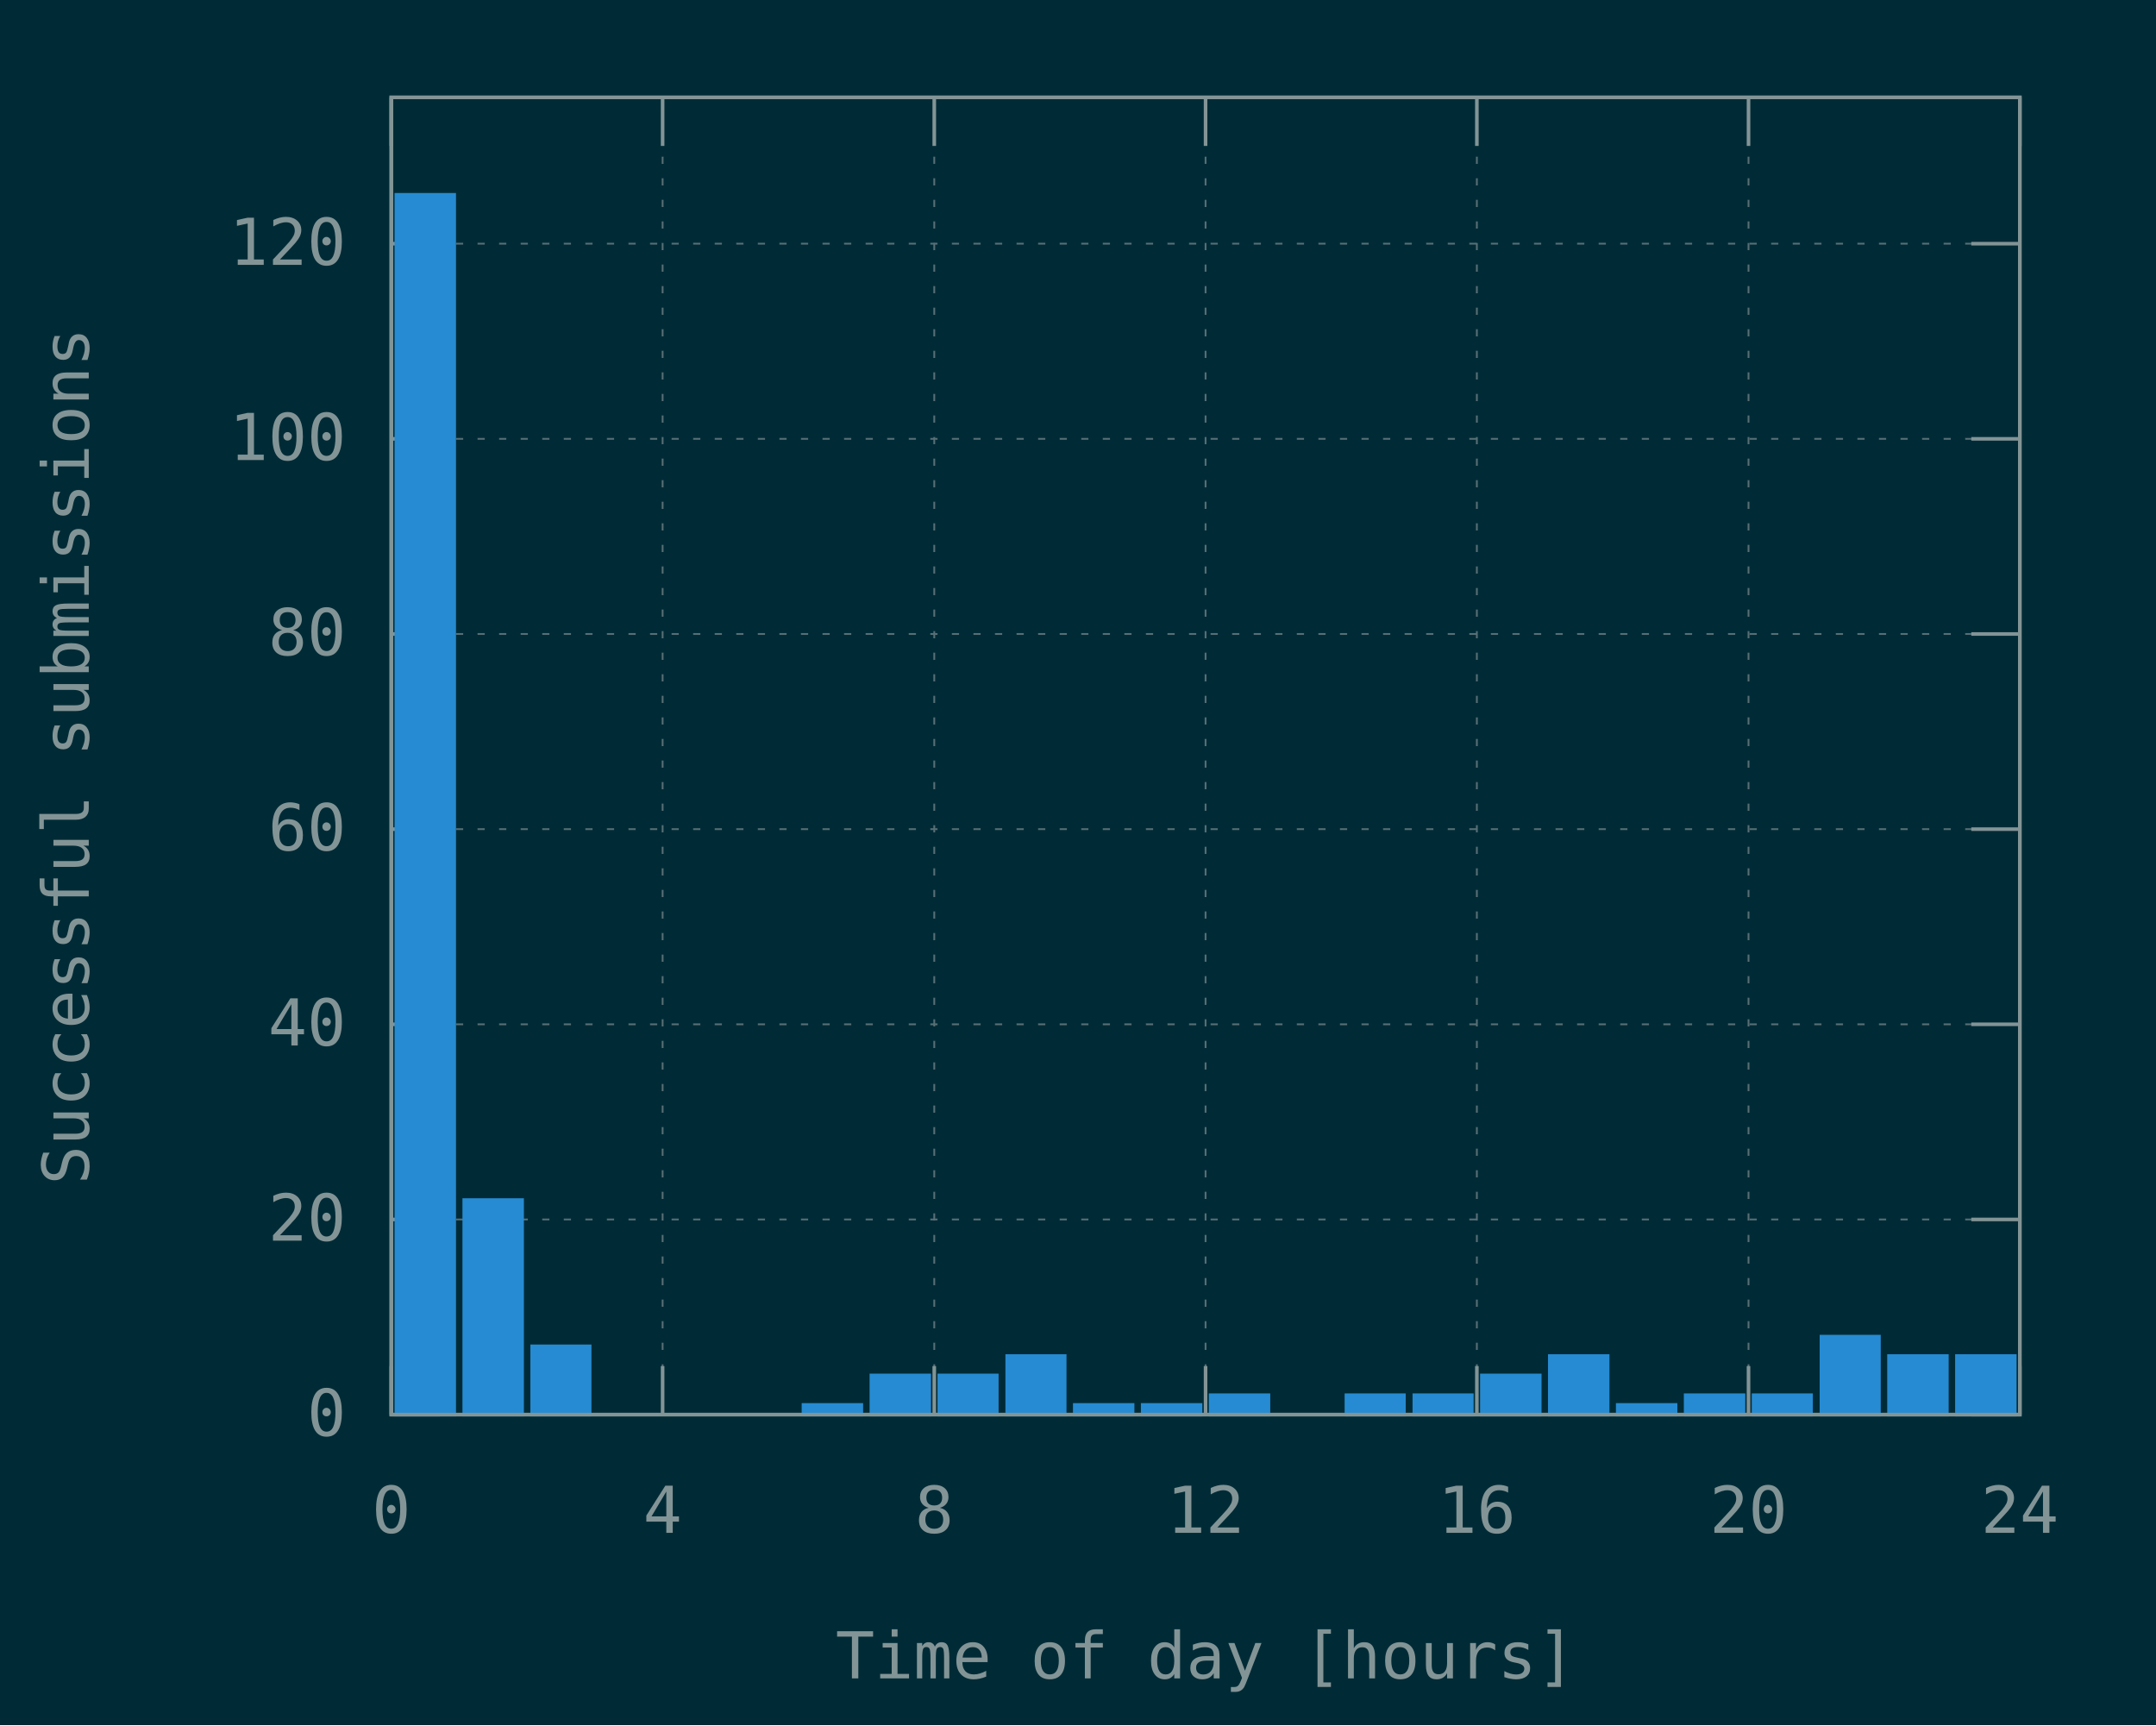
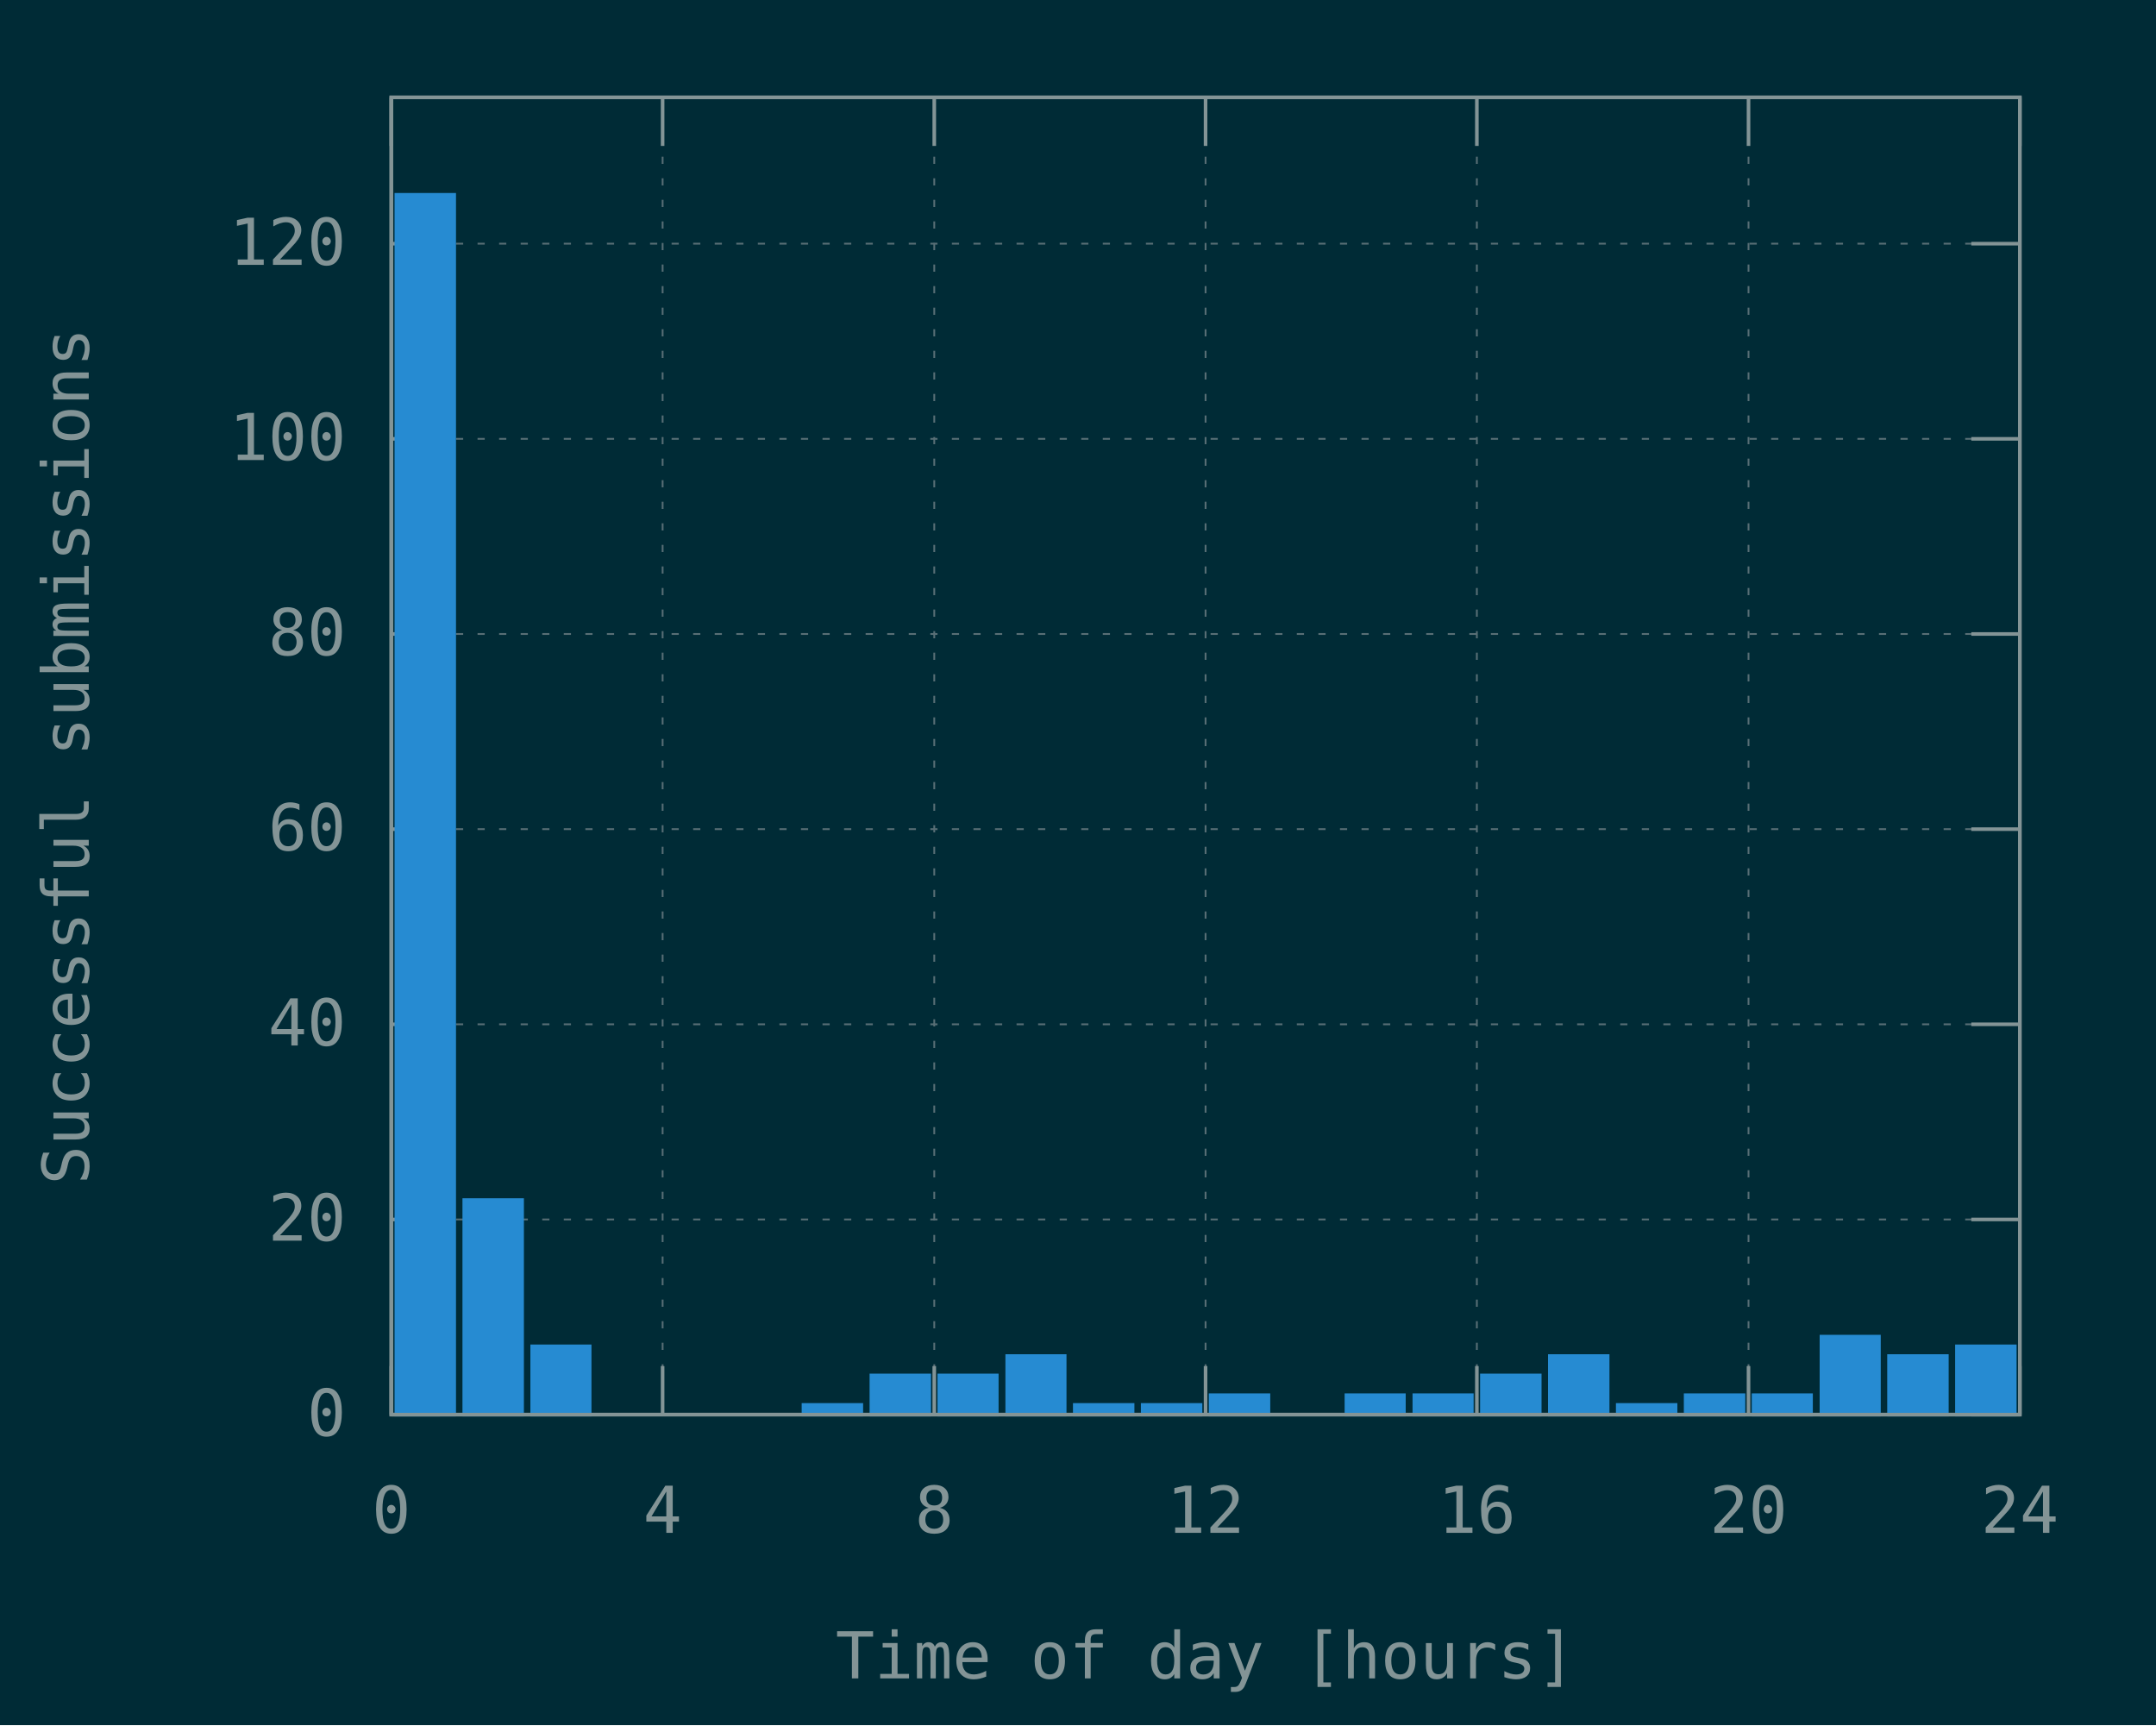
<svg xmlns="http://www.w3.org/2000/svg" xmlns:xlink="http://www.w3.org/1999/xlink" width="600" height="480" viewBox="0 0 600 480">
  <g id="gnuplot_canvas">
    <rect x="0" y="0" width="600" height="480" fill="#002b36" />
    <defs>
      <circle id="gpDot" r="0.5" stroke-width="0.5" />
      <path id="gpPt0" stroke-width="0.148" stroke="currentColor" d="M-1,0 h2 M0,-1 v2" />
      <path id="gpPt1" stroke-width="0.148" stroke="currentColor" d="M-1,-1 L1,1 M1,-1 L-1,1" />
      <path id="gpPt2" stroke-width="0.148" stroke="currentColor" d="M-1,0 L1,0 M0,-1 L0,1 M-1,-1 L1,1 M-1,1 L1,-1" />
      <rect id="gpPt3" stroke-width="0.148" stroke="currentColor" x="-1" y="-1" width="2" height="2" />
      <rect id="gpPt4" stroke-width="0.148" stroke="currentColor" fill="currentColor" x="-1" y="-1" width="2" height="2" />
      <circle id="gpPt5" stroke-width="0.148" stroke="currentColor" cx="0" cy="0" r="1" />
      <use xlink:href="#gpPt5" id="gpPt6" fill="currentColor" stroke="none" />
      <path id="gpPt7" stroke-width="0.148" stroke="currentColor" d="M0,-1.33 L-1.33,0.67 L1.33,0.67 z" />
      <use xlink:href="#gpPt7" id="gpPt8" fill="currentColor" stroke="none" />
      <use xlink:href="#gpPt7" id="gpPt9" stroke="currentColor" transform="rotate(180)" />
      <use xlink:href="#gpPt9" id="gpPt10" fill="currentColor" stroke="none" />
      <use xlink:href="#gpPt3" id="gpPt11" stroke="currentColor" transform="rotate(45)" />
      <use xlink:href="#gpPt11" id="gpPt12" fill="currentColor" stroke="none" />
      <path id="gpPt13" stroke-width="0.148" stroke="currentColor" d="M0,1.330 L1.265,0.411 L0.782,-1.067 L-0.782,-1.076 L-1.265,0.411 z" />
      <use xlink:href="#gpPt13" id="gpPt14" fill="currentColor" stroke="none" />
      <filter id="textbox" filterUnits="objectBoundingBox" x="0" y="0" height="1" width="1">
        <feFlood flood-color="#002B36" flood-opacity="1" result="bgnd" />
        <feComposite in="SourceGraphic" in2="bgnd" operator="atop" />
      </filter>
      <filter id="greybox" filterUnits="objectBoundingBox" x="0" y="0" height="1" width="1">
        <feFlood flood-color="lightgrey" flood-opacity="1" result="grey" />
        <feComposite in="SourceGraphic" in2="grey" operator="atop" />
      </filter>
    </defs>
    <g fill="none" color="#002B36" stroke="currentColor" stroke-width="1.00" stroke-linecap="butt" stroke-linejoin="miter">
</g>
    <g fill="none" color="black" stroke="currentColor" stroke-width="1.00" stroke-linecap="butt" stroke-linejoin="miter">
</g>
    <g fill="none" color="black" stroke="rgb(131, 148, 150)" stroke-width="0.50" stroke-linecap="butt" stroke-linejoin="miter">
</g>
    <g fill="none" color="gray" stroke="currentColor" stroke-width="0.50" stroke-linecap="butt" stroke-linejoin="miter">
      <path stroke="rgb( 88, 110, 117)" stroke-dasharray="2,4" class="gridline" d="M108.9,393.6 L562.1,393.6  " />
    </g>
    <g fill="none" color="gray" stroke="rgb( 88, 110, 117)" stroke-width="1.00" stroke-linecap="butt" stroke-linejoin="miter">
</g>
    <g fill="none" color="black" stroke="currentColor" stroke-width="1.00" stroke-linecap="butt" stroke-linejoin="miter">
      <path stroke="rgb(131, 148, 150)" d="M108.9,393.6 L122.4,393.6 M562.1,393.6 L548.6,393.6  " />
      <g transform="translate(96.3,399.5)" stroke="none" fill="rgb(131,148,150)" font-family="Inconsolata" font-size="18.00" text-anchor="end">
        <text>
          <tspan font-family="Inconsolata"> 0</tspan>
        </text>
      </g>
    </g>
    <g fill="none" color="black" stroke="currentColor" stroke-width="1.00" stroke-linecap="butt" stroke-linejoin="miter">
</g>
    <g fill="none" color="black" stroke="rgb(131, 148, 150)" stroke-width="0.50" stroke-linecap="butt" stroke-linejoin="miter">
</g>
    <g fill="none" color="gray" stroke="currentColor" stroke-width="0.50" stroke-linecap="butt" stroke-linejoin="miter">
      <path stroke="rgb( 88, 110, 117)" stroke-dasharray="2,4" class="gridline" d="M108.9,339.3 L562.1,339.3  " />
    </g>
    <g fill="none" color="gray" stroke="rgb( 88, 110, 117)" stroke-width="1.00" stroke-linecap="butt" stroke-linejoin="miter">
</g>
    <g fill="none" color="black" stroke="currentColor" stroke-width="1.00" stroke-linecap="butt" stroke-linejoin="miter">
      <path stroke="rgb(131, 148, 150)" d="M108.9,339.3 L122.4,339.3 M562.1,339.3 L548.6,339.3  " />
      <g transform="translate(96.3,345.2)" stroke="none" fill="rgb(131,148,150)" font-family="Inconsolata" font-size="18.00" text-anchor="end">
        <text>
          <tspan font-family="Inconsolata"> 20</tspan>
        </text>
      </g>
    </g>
    <g fill="none" color="black" stroke="currentColor" stroke-width="1.00" stroke-linecap="butt" stroke-linejoin="miter">
</g>
    <g fill="none" color="black" stroke="rgb(131, 148, 150)" stroke-width="0.50" stroke-linecap="butt" stroke-linejoin="miter">
</g>
    <g fill="none" color="gray" stroke="currentColor" stroke-width="0.50" stroke-linecap="butt" stroke-linejoin="miter">
      <path stroke="rgb( 88, 110, 117)" stroke-dasharray="2,4" class="gridline" d="M108.9,285.0 L562.1,285.0  " />
    </g>
    <g fill="none" color="gray" stroke="rgb( 88, 110, 117)" stroke-width="1.00" stroke-linecap="butt" stroke-linejoin="miter">
</g>
    <g fill="none" color="black" stroke="currentColor" stroke-width="1.00" stroke-linecap="butt" stroke-linejoin="miter">
      <path stroke="rgb(131, 148, 150)" d="M108.9,285.0 L122.4,285.0 M562.1,285.0 L548.6,285.0  " />
      <g transform="translate(96.3,290.9)" stroke="none" fill="rgb(131,148,150)" font-family="Inconsolata" font-size="18.00" text-anchor="end">
        <text>
          <tspan font-family="Inconsolata"> 40</tspan>
        </text>
      </g>
    </g>
    <g fill="none" color="black" stroke="currentColor" stroke-width="1.00" stroke-linecap="butt" stroke-linejoin="miter">
</g>
    <g fill="none" color="black" stroke="rgb(131, 148, 150)" stroke-width="0.50" stroke-linecap="butt" stroke-linejoin="miter">
</g>
    <g fill="none" color="gray" stroke="currentColor" stroke-width="0.50" stroke-linecap="butt" stroke-linejoin="miter">
      <path stroke="rgb( 88, 110, 117)" stroke-dasharray="2,4" class="gridline" d="M108.9,230.7 L562.1,230.7  " />
    </g>
    <g fill="none" color="gray" stroke="rgb( 88, 110, 117)" stroke-width="1.00" stroke-linecap="butt" stroke-linejoin="miter">
</g>
    <g fill="none" color="black" stroke="currentColor" stroke-width="1.00" stroke-linecap="butt" stroke-linejoin="miter">
      <path stroke="rgb(131, 148, 150)" d="M108.9,230.7 L122.4,230.7 M562.1,230.7 L548.6,230.7  " />
      <g transform="translate(96.3,236.6)" stroke="none" fill="rgb(131,148,150)" font-family="Inconsolata" font-size="18.00" text-anchor="end">
        <text>
          <tspan font-family="Inconsolata"> 60</tspan>
        </text>
      </g>
    </g>
    <g fill="none" color="black" stroke="currentColor" stroke-width="1.00" stroke-linecap="butt" stroke-linejoin="miter">
</g>
    <g fill="none" color="black" stroke="rgb(131, 148, 150)" stroke-width="0.50" stroke-linecap="butt" stroke-linejoin="miter">
</g>
    <g fill="none" color="gray" stroke="currentColor" stroke-width="0.50" stroke-linecap="butt" stroke-linejoin="miter">
      <path stroke="rgb( 88, 110, 117)" stroke-dasharray="2,4" class="gridline" d="M108.9,176.4 L562.1,176.4  " />
    </g>
    <g fill="none" color="gray" stroke="rgb( 88, 110, 117)" stroke-width="1.00" stroke-linecap="butt" stroke-linejoin="miter">
</g>
    <g fill="none" color="black" stroke="currentColor" stroke-width="1.00" stroke-linecap="butt" stroke-linejoin="miter">
      <path stroke="rgb(131, 148, 150)" d="M108.9,176.4 L122.4,176.4 M562.1,176.4 L548.6,176.4  " />
      <g transform="translate(96.3,182.3)" stroke="none" fill="rgb(131,148,150)" font-family="Inconsolata" font-size="18.00" text-anchor="end">
        <text>
          <tspan font-family="Inconsolata"> 80</tspan>
        </text>
      </g>
    </g>
    <g fill="none" color="black" stroke="currentColor" stroke-width="1.00" stroke-linecap="butt" stroke-linejoin="miter">
</g>
    <g fill="none" color="black" stroke="rgb(131, 148, 150)" stroke-width="0.50" stroke-linecap="butt" stroke-linejoin="miter">
</g>
    <g fill="none" color="gray" stroke="currentColor" stroke-width="0.50" stroke-linecap="butt" stroke-linejoin="miter">
      <path stroke="rgb( 88, 110, 117)" stroke-dasharray="2,4" class="gridline" d="M108.9,122.1 L562.1,122.1  " />
    </g>
    <g fill="none" color="gray" stroke="rgb( 88, 110, 117)" stroke-width="1.00" stroke-linecap="butt" stroke-linejoin="miter">
</g>
    <g fill="none" color="black" stroke="currentColor" stroke-width="1.00" stroke-linecap="butt" stroke-linejoin="miter">
      <path stroke="rgb(131, 148, 150)" d="M108.9,122.1 L122.4,122.1 M562.1,122.1 L548.6,122.1  " />
      <g transform="translate(96.3,128.0)" stroke="none" fill="rgb(131,148,150)" font-family="Inconsolata" font-size="18.00" text-anchor="end">
        <text>
          <tspan font-family="Inconsolata"> 100</tspan>
        </text>
      </g>
    </g>
    <g fill="none" color="black" stroke="currentColor" stroke-width="1.00" stroke-linecap="butt" stroke-linejoin="miter">
</g>
    <g fill="none" color="black" stroke="rgb(131, 148, 150)" stroke-width="0.50" stroke-linecap="butt" stroke-linejoin="miter">
</g>
    <g fill="none" color="gray" stroke="currentColor" stroke-width="0.50" stroke-linecap="butt" stroke-linejoin="miter">
      <path stroke="rgb( 88, 110, 117)" stroke-dasharray="2,4" class="gridline" d="M108.9,67.8 L562.1,67.8  " />
    </g>
    <g fill="none" color="gray" stroke="rgb( 88, 110, 117)" stroke-width="1.00" stroke-linecap="butt" stroke-linejoin="miter">
</g>
    <g fill="none" color="black" stroke="currentColor" stroke-width="1.00" stroke-linecap="butt" stroke-linejoin="miter">
      <path stroke="rgb(131, 148, 150)" d="M108.9,67.8 L122.4,67.8 M562.1,67.8 L548.6,67.8  " />
      <g transform="translate(96.3,73.7)" stroke="none" fill="rgb(131,148,150)" font-family="Inconsolata" font-size="18.00" text-anchor="end">
        <text>
          <tspan font-family="Inconsolata"> 120</tspan>
        </text>
      </g>
    </g>
    <g fill="none" color="black" stroke="currentColor" stroke-width="1.00" stroke-linecap="butt" stroke-linejoin="miter">
</g>
    <g fill="none" color="black" stroke="rgb(131, 148, 150)" stroke-width="0.50" stroke-linecap="butt" stroke-linejoin="miter">
</g>
    <g fill="none" color="gray" stroke="currentColor" stroke-width="0.50" stroke-linecap="butt" stroke-linejoin="miter">
      <path stroke="rgb( 88, 110, 117)" stroke-dasharray="2,4" class="gridline" d="M108.9,393.6 L108.9,27.1  " />
    </g>
    <g fill="none" color="gray" stroke="rgb( 88, 110, 117)" stroke-width="1.00" stroke-linecap="butt" stroke-linejoin="miter">
</g>
    <g fill="none" color="black" stroke="currentColor" stroke-width="1.00" stroke-linecap="butt" stroke-linejoin="miter">
      <path stroke="rgb(131, 148, 150)" d="M108.9,393.6 L108.9,380.1 M108.9,27.1 L108.9,40.6  " />
      <g transform="translate(108.9,426.5)" stroke="none" fill="rgb(131,148,150)" font-family="Inconsolata" font-size="18.00" text-anchor="middle">
        <text>
          <tspan font-family="Inconsolata"> 0</tspan>
        </text>
      </g>
    </g>
    <g fill="none" color="black" stroke="currentColor" stroke-width="1.00" stroke-linecap="butt" stroke-linejoin="miter">
</g>
    <g fill="none" color="black" stroke="rgb(131, 148, 150)" stroke-width="0.50" stroke-linecap="butt" stroke-linejoin="miter">
</g>
    <g fill="none" color="gray" stroke="currentColor" stroke-width="0.50" stroke-linecap="butt" stroke-linejoin="miter">
      <path stroke="rgb( 88, 110, 117)" stroke-dasharray="2,4" class="gridline" d="M184.4,393.6 L184.4,27.1  " />
    </g>
    <g fill="none" color="gray" stroke="rgb( 88, 110, 117)" stroke-width="1.00" stroke-linecap="butt" stroke-linejoin="miter">
</g>
    <g fill="none" color="black" stroke="currentColor" stroke-width="1.00" stroke-linecap="butt" stroke-linejoin="miter">
      <path stroke="rgb(131, 148, 150)" d="M184.4,393.6 L184.4,380.1 M184.4,27.1 L184.4,40.6  " />
      <g transform="translate(184.4,426.5)" stroke="none" fill="rgb(131,148,150)" font-family="Inconsolata" font-size="18.00" text-anchor="middle">
        <text>
          <tspan font-family="Inconsolata"> 4</tspan>
        </text>
      </g>
    </g>
    <g fill="none" color="black" stroke="currentColor" stroke-width="1.00" stroke-linecap="butt" stroke-linejoin="miter">
</g>
    <g fill="none" color="black" stroke="rgb(131, 148, 150)" stroke-width="0.50" stroke-linecap="butt" stroke-linejoin="miter">
</g>
    <g fill="none" color="gray" stroke="currentColor" stroke-width="0.50" stroke-linecap="butt" stroke-linejoin="miter">
      <path stroke="rgb( 88, 110, 117)" stroke-dasharray="2,4" class="gridline" d="M260.0,393.6 L260.0,27.1  " />
    </g>
    <g fill="none" color="gray" stroke="rgb( 88, 110, 117)" stroke-width="1.00" stroke-linecap="butt" stroke-linejoin="miter">
</g>
    <g fill="none" color="black" stroke="currentColor" stroke-width="1.00" stroke-linecap="butt" stroke-linejoin="miter">
      <path stroke="rgb(131, 148, 150)" d="M260.0,393.6 L260.0,380.1 M260.0,27.1 L260.0,40.6  " />
      <g transform="translate(260.0,426.5)" stroke="none" fill="rgb(131,148,150)" font-family="Inconsolata" font-size="18.00" text-anchor="middle">
        <text>
          <tspan font-family="Inconsolata"> 8</tspan>
        </text>
      </g>
    </g>
    <g fill="none" color="black" stroke="currentColor" stroke-width="1.00" stroke-linecap="butt" stroke-linejoin="miter">
</g>
    <g fill="none" color="black" stroke="rgb(131, 148, 150)" stroke-width="0.50" stroke-linecap="butt" stroke-linejoin="miter">
</g>
    <g fill="none" color="gray" stroke="currentColor" stroke-width="0.50" stroke-linecap="butt" stroke-linejoin="miter">
      <path stroke="rgb( 88, 110, 117)" stroke-dasharray="2,4" class="gridline" d="M335.5,393.6 L335.5,27.1  " />
    </g>
    <g fill="none" color="gray" stroke="rgb( 88, 110, 117)" stroke-width="1.00" stroke-linecap="butt" stroke-linejoin="miter">
</g>
    <g fill="none" color="black" stroke="currentColor" stroke-width="1.00" stroke-linecap="butt" stroke-linejoin="miter">
      <path stroke="rgb(131, 148, 150)" d="M335.5,393.6 L335.5,380.1 M335.5,27.1 L335.5,40.6  " />
      <g transform="translate(335.5,426.5)" stroke="none" fill="rgb(131,148,150)" font-family="Inconsolata" font-size="18.00" text-anchor="middle">
        <text>
          <tspan font-family="Inconsolata"> 12</tspan>
        </text>
      </g>
    </g>
    <g fill="none" color="black" stroke="currentColor" stroke-width="1.00" stroke-linecap="butt" stroke-linejoin="miter">
</g>
    <g fill="none" color="black" stroke="rgb(131, 148, 150)" stroke-width="0.50" stroke-linecap="butt" stroke-linejoin="miter">
</g>
    <g fill="none" color="gray" stroke="currentColor" stroke-width="0.50" stroke-linecap="butt" stroke-linejoin="miter">
      <path stroke="rgb( 88, 110, 117)" stroke-dasharray="2,4" class="gridline" d="M411.0,393.6 L411.0,27.1  " />
    </g>
    <g fill="none" color="gray" stroke="rgb( 88, 110, 117)" stroke-width="1.00" stroke-linecap="butt" stroke-linejoin="miter">
</g>
    <g fill="none" color="black" stroke="currentColor" stroke-width="1.00" stroke-linecap="butt" stroke-linejoin="miter">
      <path stroke="rgb(131, 148, 150)" d="M411.0,393.6 L411.0,380.1 M411.0,27.1 L411.0,40.6  " />
      <g transform="translate(411.0,426.5)" stroke="none" fill="rgb(131,148,150)" font-family="Inconsolata" font-size="18.00" text-anchor="middle">
        <text>
          <tspan font-family="Inconsolata"> 16</tspan>
        </text>
      </g>
    </g>
    <g fill="none" color="black" stroke="currentColor" stroke-width="1.00" stroke-linecap="butt" stroke-linejoin="miter">
</g>
    <g fill="none" color="black" stroke="rgb(131, 148, 150)" stroke-width="0.50" stroke-linecap="butt" stroke-linejoin="miter">
</g>
    <g fill="none" color="gray" stroke="currentColor" stroke-width="0.50" stroke-linecap="butt" stroke-linejoin="miter">
      <path stroke="rgb( 88, 110, 117)" stroke-dasharray="2,4" class="gridline" d="M486.6,393.6 L486.6,40.6 L486.6,27.1  " />
    </g>
    <g fill="none" color="gray" stroke="rgb( 88, 110, 117)" stroke-width="1.00" stroke-linecap="butt" stroke-linejoin="miter">
</g>
    <g fill="none" color="black" stroke="currentColor" stroke-width="1.00" stroke-linecap="butt" stroke-linejoin="miter">
      <path stroke="rgb(131, 148, 150)" d="M486.6,393.6 L486.6,380.1 M486.6,27.1 L486.6,40.6  " />
      <g transform="translate(486.6,426.5)" stroke="none" fill="rgb(131,148,150)" font-family="Inconsolata" font-size="18.00" text-anchor="middle">
        <text>
          <tspan font-family="Inconsolata"> 20</tspan>
        </text>
      </g>
    </g>
    <g fill="none" color="black" stroke="currentColor" stroke-width="1.00" stroke-linecap="butt" stroke-linejoin="miter">
</g>
    <g fill="none" color="black" stroke="rgb(131, 148, 150)" stroke-width="0.50" stroke-linecap="butt" stroke-linejoin="miter">
</g>
    <g fill="none" color="gray" stroke="currentColor" stroke-width="0.50" stroke-linecap="butt" stroke-linejoin="miter">
      <path stroke="rgb( 88, 110, 117)" stroke-dasharray="2,4" class="gridline" d="M562.1,393.6 L562.1,27.1  " />
    </g>
    <g fill="none" color="gray" stroke="rgb( 88, 110, 117)" stroke-width="1.00" stroke-linecap="butt" stroke-linejoin="miter">
</g>
    <g fill="none" color="black" stroke="currentColor" stroke-width="1.00" stroke-linecap="butt" stroke-linejoin="miter">
      <path stroke="rgb(131, 148, 150)" d="M562.1,393.6 L562.1,380.1 M562.1,27.1 L562.1,40.6  " />
      <g transform="translate(562.1,426.5)" stroke="none" fill="rgb(131,148,150)" font-family="Inconsolata" font-size="18.00" text-anchor="middle">
        <text>
          <tspan font-family="Inconsolata"> 24</tspan>
        </text>
      </g>
    </g>
    <g fill="none" color="black" stroke="currentColor" stroke-width="1.00" stroke-linecap="butt" stroke-linejoin="miter">
</g>
    <g fill="none" color="black" stroke="currentColor" stroke-width="1.00" stroke-linecap="butt" stroke-linejoin="miter">
      <path stroke="rgb(131, 148, 150)" d="M108.9,27.1 L108.9,393.6 L562.1,393.6 L562.1,27.1 L108.9,27.1 Z  " />
    </g>
    <g fill="none" color="black" stroke="currentColor" stroke-width="1.00" stroke-linecap="butt" stroke-linejoin="miter">
      <g transform="translate(24.7,210.4) rotate(270)" stroke="none" fill="rgb(131,148,150)" font-family="Inconsolata" font-size="18.00" text-anchor="middle">
        <text>
          <tspan font-family="Inconsolata">Successful submissions</tspan>
        </text>
      </g>
    </g>
    <g fill="none" color="black" stroke="currentColor" stroke-width="1.00" stroke-linecap="butt" stroke-linejoin="miter">
      <g transform="translate(335.5,467.0)" stroke="none" fill="rgb(131,148,150)" font-family="Inconsolata" font-size="18.00" text-anchor="middle">
        <text>
          <tspan font-family="Inconsolata">Time of day [hours]</tspan>
        </text>
      </g>
    </g>
    <g fill="none" color="black" stroke="currentColor" stroke-width="1.00" stroke-linecap="butt" stroke-linejoin="miter">
</g>
    <g id="gnuplot_plot_1">
      <g fill="none" color="black" stroke="currentColor" stroke-width="1.00" stroke-linecap="butt" stroke-linejoin="miter">
        <g stroke="none" shape-rendering="crispEdges">
          <polygon fill="rgb( 38, 139, 210)" points="110.3,393.6 126.5,393.6 126.5,54.1 110.3,54.1 " />
        </g>
        <path stroke="rgb( 38, 139, 210)" d="M110.3,393.6 L110.3,54.2 L126.4,54.2 L126.4,393.6 L110.3,393.6 Z  " />
        <g stroke="none" shape-rendering="crispEdges">
          <polygon fill="rgb( 38, 139, 210)" points="129.2,393.6 145.4,393.6 145.4,333.8 129.2,333.8 " />
        </g>
        <path stroke="rgb( 38, 139, 210)" d="M129.2,393.6 L129.2,333.9 L145.3,333.9 L145.3,393.6 L129.2,393.6 Z  " />
        <g stroke="none" shape-rendering="crispEdges">
          <polygon fill="rgb( 38, 139, 210)" points="148.1,393.6 164.2,393.6 164.2,374.5 148.1,374.5 " />
        </g>
        <path stroke="rgb( 38, 139, 210)" d="M148.1,393.6 L148.1,374.6 L164.1,374.6 L164.1,393.6 L148.1,393.6 Z  " />
        <g stroke="none" shape-rendering="crispEdges">
          <polygon fill="rgb( 38, 139, 210)" points="223.6,393.6 239.8,393.6 239.8,390.8 223.6,390.8 " />
        </g>
        <path stroke="rgb( 38, 139, 210)" d="M223.6,393.6 L223.6,390.9 L239.7,390.9 L239.7,393.6 L223.6,393.6 Z  " />
        <g stroke="none" shape-rendering="crispEdges">
          <polygon fill="rgb( 38, 139, 210)" points="242.5,393.6 258.7,393.6 258.7,382.6 242.5,382.6 " />
        </g>
        <path stroke="rgb( 38, 139, 210)" d="M242.5,393.6 L242.5,382.7 L258.6,382.7 L258.6,393.6 L242.5,393.6 Z  " />
        <g stroke="none" shape-rendering="crispEdges">
          <polygon fill="rgb( 38, 139, 210)" points="261.4,393.6 277.5,393.6 277.5,382.6 261.4,382.6 " />
        </g>
        <path stroke="rgb( 38, 139, 210)" d="M261.4,393.6 L261.4,382.7 L277.4,382.7 L277.4,393.6 L261.4,393.6 Z  " />
        <g stroke="none" shape-rendering="crispEdges">
          <polygon fill="rgb( 38, 139, 210)" points="280.3,393.6 296.4,393.6 296.4,377.2 280.3,377.2 " />
        </g>
        <path stroke="rgb( 38, 139, 210)" d="M280.3,393.6 L280.3,377.3 L296.3,377.3 L296.3,393.6 L280.3,393.6 Z  " />
        <g stroke="none" shape-rendering="crispEdges">
          <polygon fill="rgb( 38, 139, 210)" points="299.1,393.6 315.3,393.6 315.3,390.8 299.1,390.8 " />
        </g>
        <path stroke="rgb( 38, 139, 210)" d="M299.1,393.6 L299.1,390.9 L315.2,390.9 L315.2,393.6 L299.1,393.6 Z  " />
        <g stroke="none" shape-rendering="crispEdges">
          <polygon fill="rgb( 38, 139, 210)" points="318.0,393.6 334.2,393.6 334.2,390.8 318.0,390.8 " />
        </g>
        <path stroke="rgb( 38, 139, 210)" d="M318.0,393.6 L318.0,390.9 L334.1,390.9 L334.1,393.6 L318.0,393.6 Z  " />
        <g stroke="none" shape-rendering="crispEdges">
          <polygon fill="rgb( 38, 139, 210)" points="336.9,393.6 353.1,393.6 353.1,388.1 336.9,388.1 " />
        </g>
        <path stroke="rgb( 38, 139, 210)" d="M336.9,393.6 L336.9,388.2 L353.0,388.2 L353.0,393.6 L336.9,393.6 Z  " />
        <g stroke="none" shape-rendering="crispEdges">
          <polygon fill="rgb( 38, 139, 210)" points="374.7,393.6 390.8,393.6 390.8,388.1 374.7,388.1 " />
        </g>
        <path stroke="rgb( 38, 139, 210)" d="M374.7,393.6 L374.7,388.2 L390.7,388.2 L390.7,393.6 L374.7,393.6 Z  " />
        <g stroke="none" shape-rendering="crispEdges">
          <polygon fill="rgb( 38, 139, 210)" points="393.6,393.6 409.7,393.6 409.7,388.1 393.6,388.1 " />
        </g>
        <path stroke="rgb( 38, 139, 210)" d="M393.6,393.6 L393.6,388.2 L409.6,388.2 L409.6,393.6 L393.6,393.6 Z  " />
        <g stroke="none" shape-rendering="crispEdges">
          <polygon fill="rgb( 38, 139, 210)" points="412.4,393.6 428.6,393.6 428.6,382.6 412.4,382.6 " />
        </g>
        <path stroke="rgb( 38, 139, 210)" d="M412.4,393.6 L412.4,382.7 L428.5,382.7 L428.5,393.6 L412.4,393.6 Z  " />
        <g stroke="none" shape-rendering="crispEdges">
          <polygon fill="rgb( 38, 139, 210)" points="431.3,393.6 447.5,393.6 447.5,377.2 431.3,377.2 " />
        </g>
        <path stroke="rgb( 38, 139, 210)" d="M431.3,393.6 L431.3,377.3 L447.4,377.3 L447.4,393.6 L431.3,393.6 Z  " />
        <g stroke="none" shape-rendering="crispEdges">
          <polygon fill="rgb( 38, 139, 210)" points="450.2,393.6 466.4,393.6 466.4,390.8 450.2,390.8 " />
        </g>
        <path stroke="rgb( 38, 139, 210)" d="M450.2,393.6 L450.2,390.9 L466.3,390.9 L466.3,393.6 L450.2,393.6 Z  " />
        <g stroke="none" shape-rendering="crispEdges">
          <polygon fill="rgb( 38, 139, 210)" points="469.1,393.6 485.3,393.6 485.3,388.1 469.1,388.1 " />
        </g>
        <path stroke="rgb( 38, 139, 210)" d="M469.1,393.6 L469.1,388.2 L485.2,388.2 L485.2,393.6 L469.1,393.6 Z  " />
        <g stroke="none" shape-rendering="crispEdges">
          <polygon fill="rgb( 38, 139, 210)" points="488.0,393.6 504.1,393.6 504.1,388.1 488.0,388.1 " />
        </g>
        <path stroke="rgb( 38, 139, 210)" d="M488.0,393.6 L488.0,388.2 L504.0,388.2 L504.0,393.6 L488.0,393.6 Z  " />
        <g stroke="none" shape-rendering="crispEdges">
          <polygon fill="rgb( 38, 139, 210)" points="506.9,393.6 523.0,393.6 523.0,371.8 506.9,371.8 " />
        </g>
        <path stroke="rgb( 38, 139, 210)" d="M506.9,393.6 L506.9,371.9 L522.9,371.9 L522.9,393.6 L506.9,393.6 Z  " />
        <g stroke="none" shape-rendering="crispEdges">
          <polygon fill="rgb( 38, 139, 210)" points="525.7,393.6 541.9,393.6 541.9,377.2 525.7,377.2 " />
        </g>
        <path stroke="rgb( 38, 139, 210)" d="M525.7,393.6 L525.7,377.3 L541.8,377.3 L541.8,393.6 L525.7,393.6 Z  " />
        <g stroke="none" shape-rendering="crispEdges">
-           <polygon fill="rgb( 38, 139, 210)" points="544.6,393.6 560.8,393.6 560.8,377.2 544.6,377.2 " />
-         </g>
-         <path stroke="rgb( 38, 139, 210)" d="M544.6,393.6 L544.6,377.3 L560.7,377.3 L560.7,393.6 L544.6,393.6 Z  " />
+           <polygon fill="rgb( 38, 139, 210)" points="544.6,393.6 560.8,393.6 560.8,374.5 544.6,374.5 " />
+         </g>
+         <path stroke="rgb( 38, 139, 210)" d="M544.6,393.6 L544.6,374.6 L560.7,374.6 L560.7,393.6 L544.6,393.6 Z  " />
      </g>
    </g>
    <g fill="none" color="#002B36" stroke="rgb( 38, 139, 210)" stroke-width="2.00" stroke-linecap="butt" stroke-linejoin="miter">
</g>
    <g fill="none" color="black" stroke="currentColor" stroke-width="2.00" stroke-linecap="butt" stroke-linejoin="miter">
</g>
    <g fill="none" color="black" stroke="black" stroke-width="1.00" stroke-linecap="butt" stroke-linejoin="miter">
</g>
    <g fill="none" color="black" stroke="currentColor" stroke-width="1.00" stroke-linecap="butt" stroke-linejoin="miter">
      <path stroke="rgb(131, 148, 150)" d="M108.9,27.1 L108.9,393.6 L562.1,393.6 L562.1,27.1 L108.9,27.1 Z  " />
    </g>
    <g fill="none" color="black" stroke="currentColor" stroke-width="1.00" stroke-linecap="butt" stroke-linejoin="miter">
</g>
  </g>
</svg>
